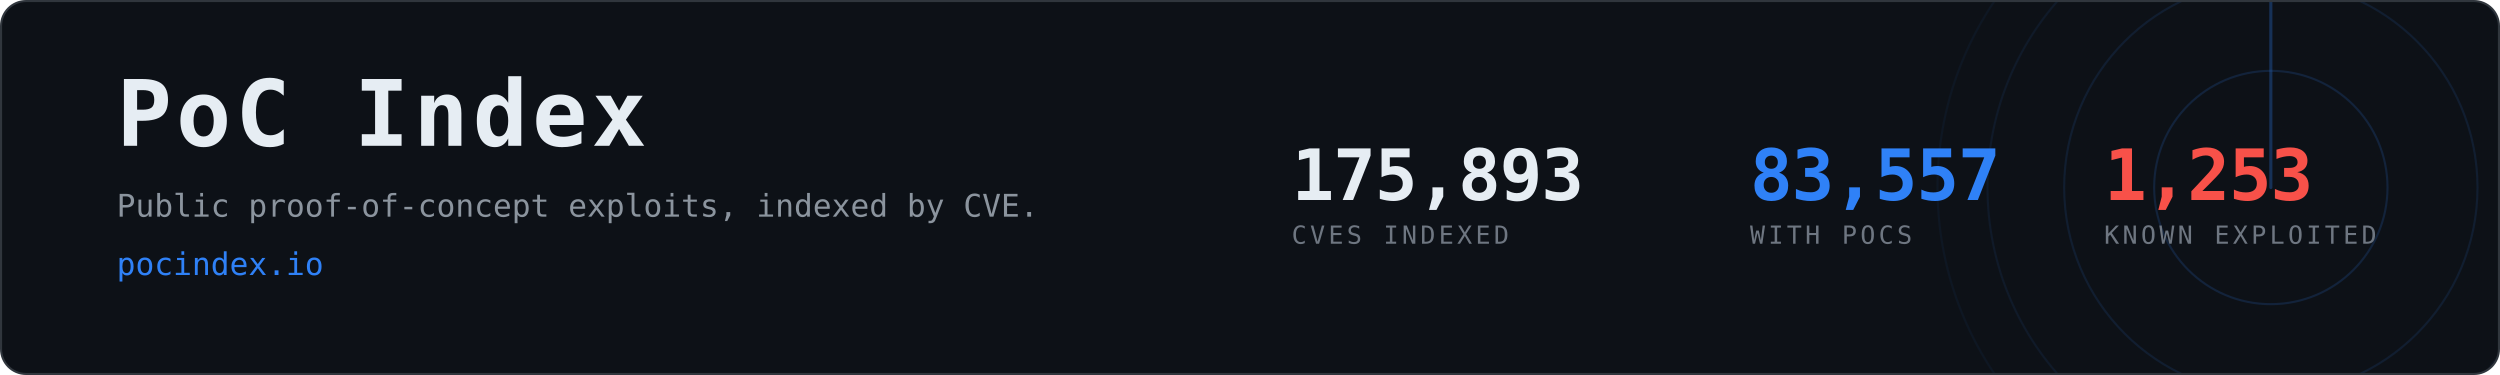
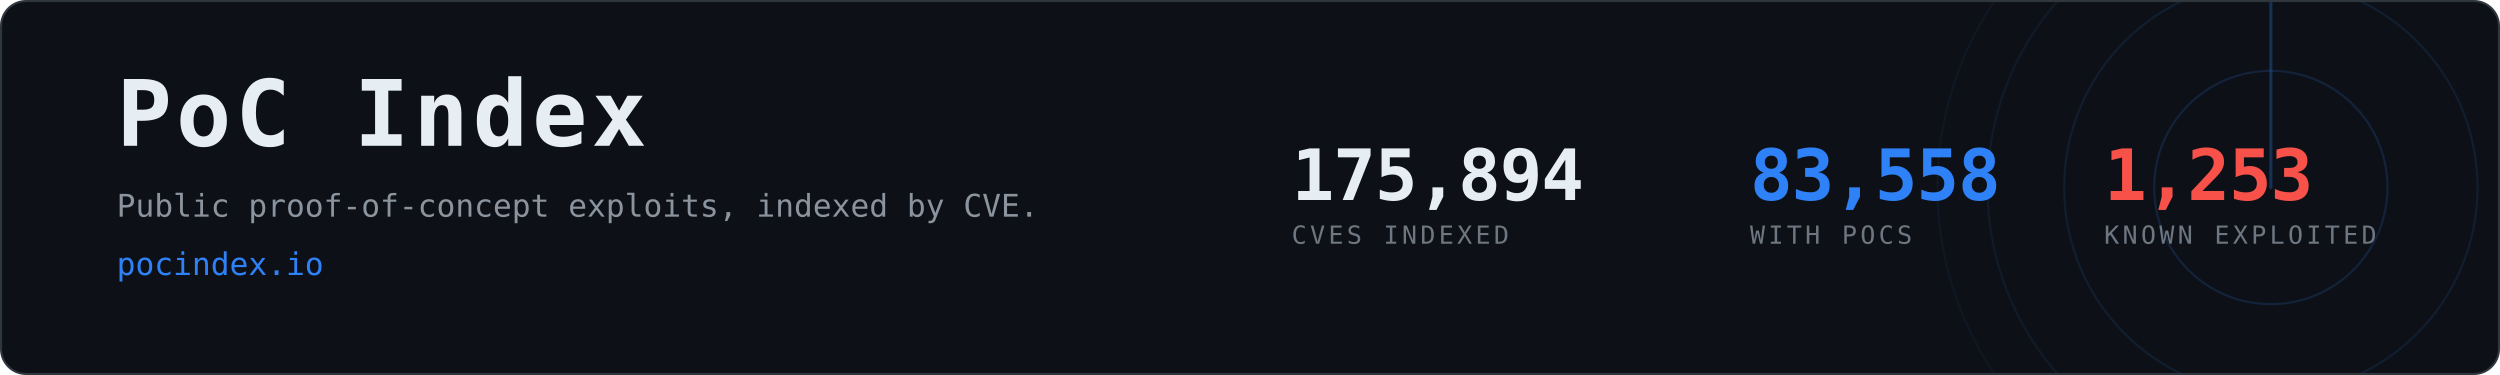
- <svg xmlns="http://www.w3.org/2000/svg" width="1200" height="180" viewBox="0 0 1200 180" role="img" aria-label="PoC Index, 83,557 CVEs with public proof-of-concept exploits">
+ <svg xmlns="http://www.w3.org/2000/svg" width="1200" height="180" viewBox="0 0 1200 180" role="img" aria-label="PoC Index, 83,558 CVEs with public proof-of-concept exploits">
  <clipPath id="card">
    <rect x="1" y="1" width="1198" height="178" rx="12" />
  </clipPath>
  <rect x="0.5" y="0.5" width="1199" height="179" rx="12" fill="#0d1117" stroke="#30363d" />
  <g clip-path="url(#card)" opacity="0.6">
    <g>
      <circle cx="1090" cy="90" r="56.0" fill="none" stroke="#2f81f7" stroke-width="1" opacity="0.270" />
      <circle cx="1090" cy="90" r="99.2" fill="none" stroke="#2f81f7" stroke-width="1" opacity="0.195" />
      <circle cx="1090" cy="90" r="136.0" fill="none" stroke="#2f81f7" stroke-width="1" opacity="0.135" />
      <circle cx="1090" cy="90" r="160.0" fill="none" stroke="#2f81f7" stroke-width="1" opacity="0.090" />
      <line x1="1090" y1="90" x2="1090" y2="-70.0" stroke="#2f81f7" stroke-width="1.5" stroke-linecap="round" opacity="0.480">
        <animateTransform attributeName="transform" type="rotate" from="0 1090 90" to="360 1090 90" dur="8s" repeatCount="indefinite" />
      </line>
    </g>
  </g>
  <text x="56" y="70" font-family="ui-monospace,SFMono-Regular,Menlo,Consolas,monospace" font-size="44" font-weight="700" fill="#e6edf3" letter-spacing="2">PoC Index</text>
  <text x="56" y="104" font-family="ui-monospace,SFMono-Regular,Menlo,Consolas,monospace" font-size="15" fill="#8b949e">
    Public proof-of-concept exploits, indexed by CVE.</text>
  <text x="56" y="132" font-family="ui-monospace,SFMono-Regular,Menlo,Consolas,monospace" font-size="15" fill="#2f81f7">pocindex.io</text>
-   <text x="620" y="96" font-family="ui-monospace,SFMono-Regular,Menlo,Consolas,monospace" font-size="34" font-weight="700" fill="#e6edf3" letter-spacing="-0.5">175,893</text>
+   <text x="620" y="96" font-family="ui-monospace,SFMono-Regular,Menlo,Consolas,monospace" font-size="34" font-weight="700" fill="#e6edf3" letter-spacing="-0.5">175,894</text>
  <text x="620" y="117" font-family="ui-monospace,SFMono-Regular,Menlo,Consolas,monospace" font-size="12" fill="#6e7681" letter-spacing="1.6">CVES INDEXED</text>
-   <text x="840" y="96" font-family="ui-monospace,SFMono-Regular,Menlo,Consolas,monospace" font-size="34" font-weight="700" fill="#2f81f7" letter-spacing="-0.5">83,557</text>
+   <text x="840" y="96" font-family="ui-monospace,SFMono-Regular,Menlo,Consolas,monospace" font-size="34" font-weight="700" fill="#2f81f7" letter-spacing="-0.5">83,558</text>
  <text x="840" y="117" font-family="ui-monospace,SFMono-Regular,Menlo,Consolas,monospace" font-size="12" fill="#6e7681" letter-spacing="1.6">WITH POCS</text>
  <text x="1010" y="96" font-family="ui-monospace,SFMono-Regular,Menlo,Consolas,monospace" font-size="34" font-weight="700" fill="#f85149" letter-spacing="-0.5">1,253</text>
  <text x="1010" y="117" font-family="ui-monospace,SFMono-Regular,Menlo,Consolas,monospace" font-size="12" fill="#6e7681" letter-spacing="1.6">KNOWN EXPLOITED</text>
</svg>
